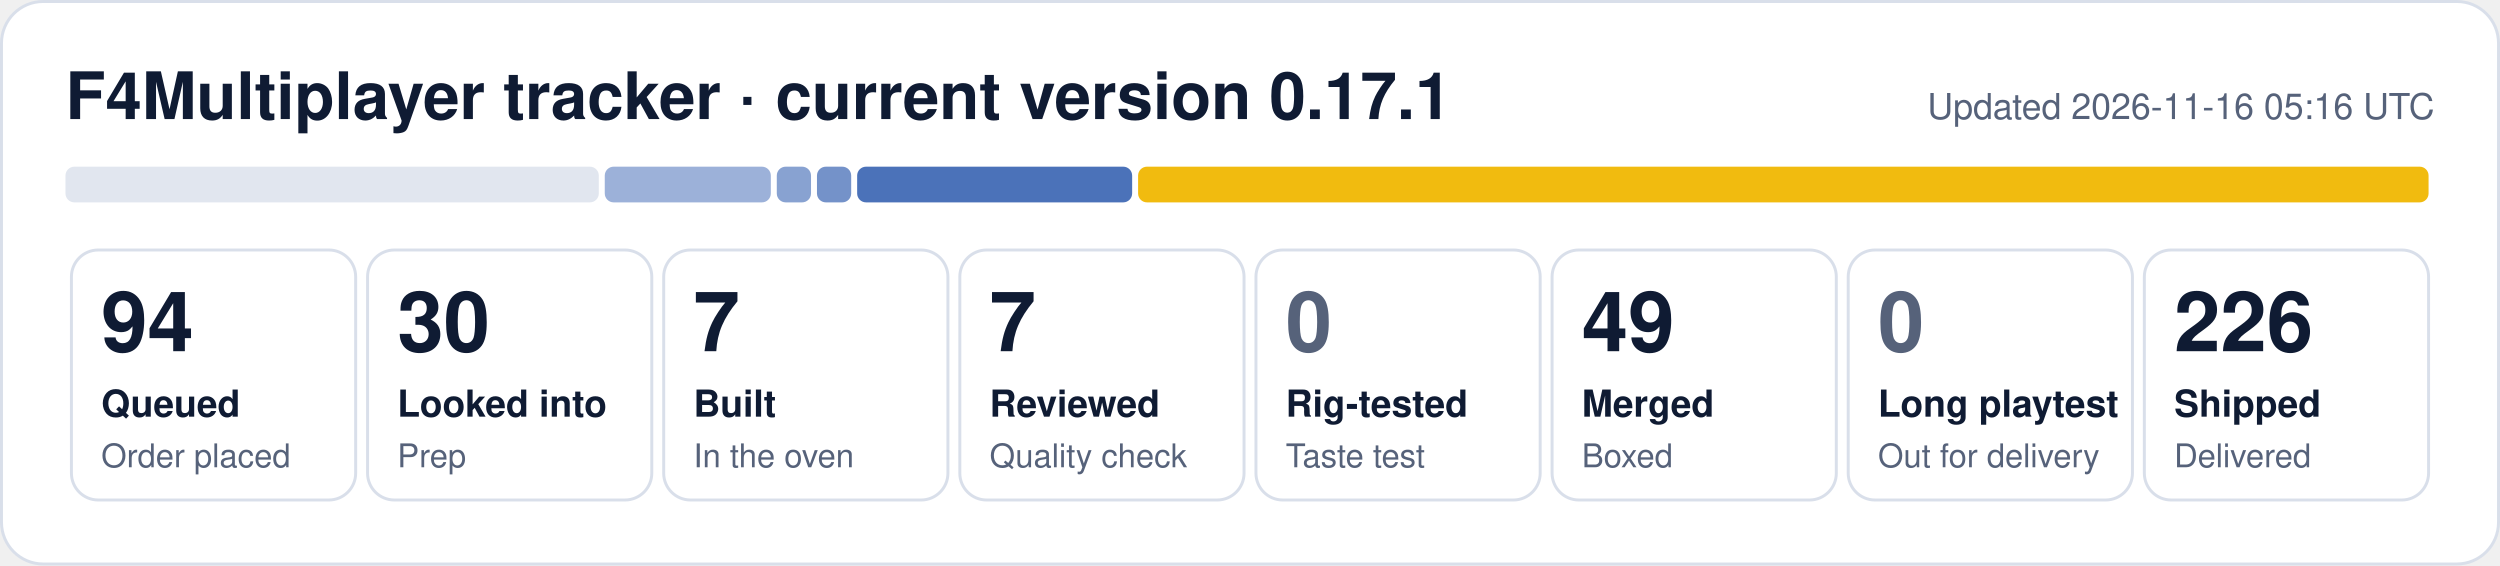
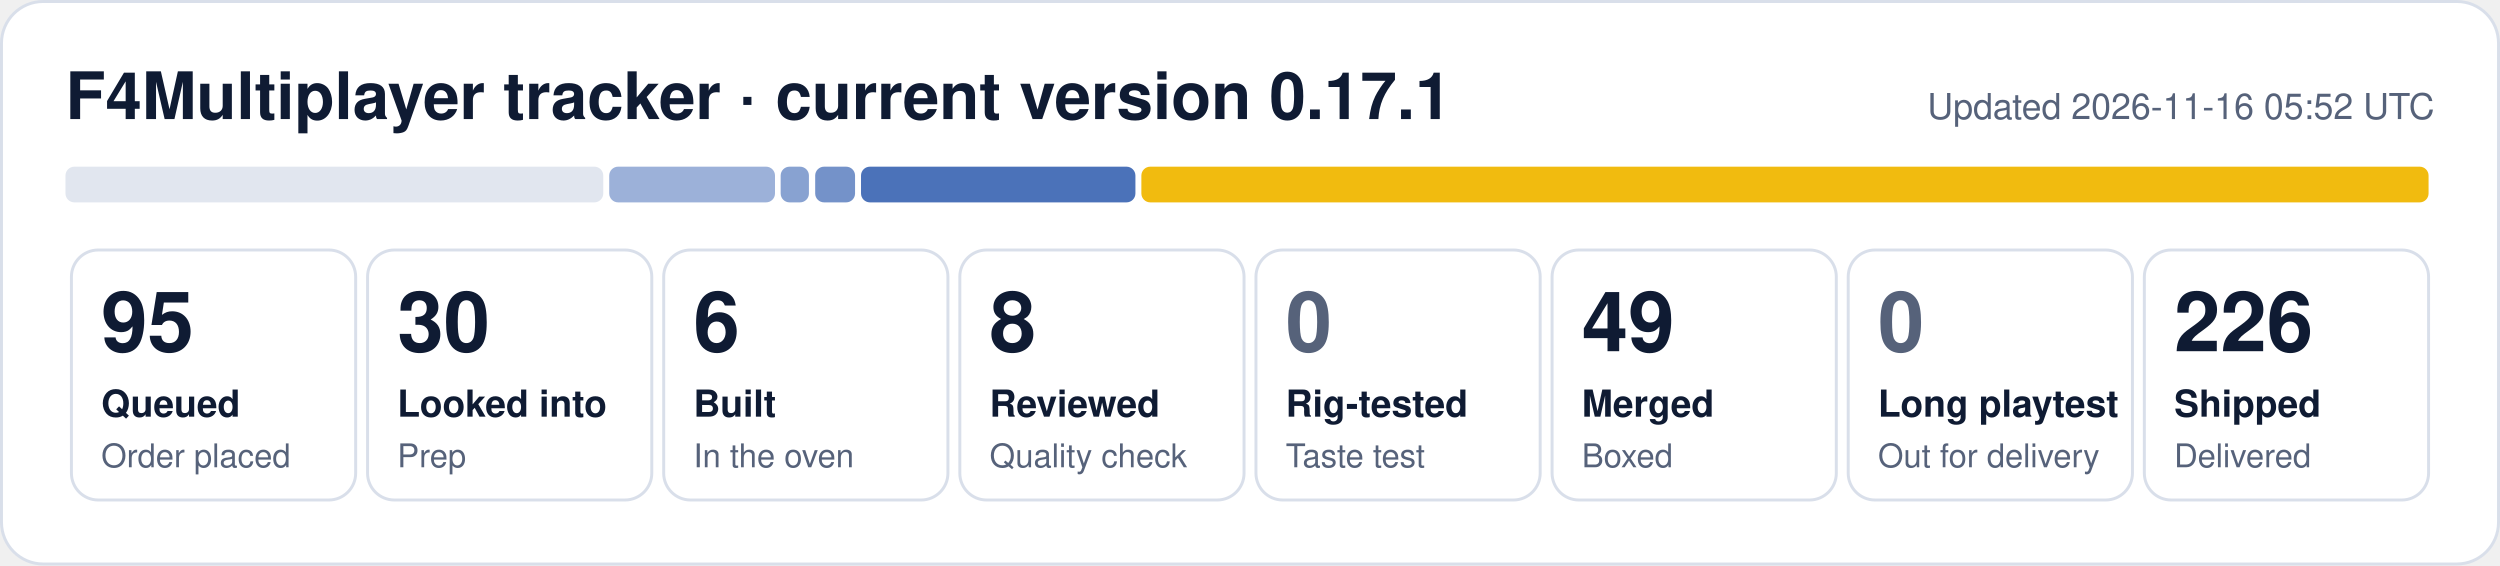
- <svg xmlns="http://www.w3.org/2000/svg" width="840" height="190" viewBox="0 0 840 190" role="img" aria-label="F4Multiplayer tracker: 94 queued, 30 looked into, 7 built, 7 reviewed, 49 merged, 226 shipped">
+ <svg xmlns="http://www.w3.org/2000/svg" width="840" height="190" viewBox="0 0 840 190" role="img" aria-label="F4Multiplayer tracker: 95 queued, 30 looked into, 6 built, 8 reviewed, 49 merged, 226 shipped">
  <rect x="0.5" y="0.5" width="839" height="189" rx="14" fill="#ffffff" stroke="#d9dfea" />
  <text x="22" y="40" font-family="Segoe UI, Helvetica, Arial, sans-serif" font-size="22" font-weight="700" fill="#0f1b33">F4Multiplayer tracker · current version 0.17.1</text>
-   <text x="818" y="40" font-family="Segoe UI, Helvetica, Arial, sans-serif" font-size="12" fill="#56627a" text-anchor="end">Updated 2026-11-16 05:16 UTC</text>
-   <rect x="22.0" y="56" width="179.2" height="12" rx="3" fill="#e1e6ef" fill-opacity="1.00" />
-   <rect x="203.2" y="56" width="55.8" height="12" rx="3" fill="#1f4fa8" fill-opacity="0.44" />
-   <rect x="261.0" y="56" width="11.5" height="12" rx="3" fill="#1f4fa8" fill-opacity="0.53" />
-   <rect x="274.5" y="56" width="11.5" height="12" rx="3" fill="#1f4fa8" fill-opacity="0.62" />
-   <rect x="288.0" y="56" width="92.4" height="12" rx="3" fill="#1f4fa8" fill-opacity="0.80" />
-   <rect x="382.4" y="56" width="433.6" height="12" rx="3" fill="#f0b90b" fill-opacity="0.98" />
+   <text x="818" y="40" font-family="Segoe UI, Helvetica, Arial, sans-serif" font-size="12" fill="#56627a" text-anchor="end">Updated 2026-11-16 05:52 UTC</text>
+   <rect x="22.0" y="56" width="180.7" height="12" rx="3" fill="#e1e6ef" fill-opacity="1.00" />
+   <rect x="204.7" y="56" width="55.7" height="12" rx="3" fill="#1f4fa8" fill-opacity="0.44" />
+   <rect x="262.3" y="56" width="9.5" height="12" rx="3" fill="#1f4fa8" fill-opacity="0.53" />
+   <rect x="273.9" y="56" width="13.4" height="12" rx="3" fill="#1f4fa8" fill-opacity="0.62" />
+   <rect x="289.3" y="56" width="92.2" height="12" rx="3" fill="#1f4fa8" fill-opacity="0.80" />
+   <rect x="383.5" y="56" width="432.5" height="12" rx="3" fill="#f0b90b" fill-opacity="0.98" />
  <rect x="24.0" y="84" width="95.5" height="84" rx="9" fill="none" stroke="#d9dfea" />
-   <text x="34.0" y="118" font-family="Segoe UI, Helvetica, Arial, sans-serif" font-size="28" font-weight="800" fill="#0f1b33">94</text>
+   <text x="34.0" y="118" font-family="Segoe UI, Helvetica, Arial, sans-serif" font-size="28" font-weight="800" fill="#0f1b33">95</text>
  <text x="34.0" y="140" font-family="Segoe UI, Helvetica, Arial, sans-serif" font-size="12.5" font-weight="600" fill="#0f1b33">Queued</text>
  <text x="34.0" y="157" font-family="Segoe UI, Helvetica, Arial, sans-serif" font-size="11" fill="#56627a">Order placed</text>
  <rect x="123.5" y="84" width="95.5" height="84" rx="9" fill="none" stroke="#d9dfea" />
  <text x="133.5" y="118" font-family="Segoe UI, Helvetica, Arial, sans-serif" font-size="28" font-weight="800" fill="#0f1b33">30</text>
  <text x="133.5" y="140" font-family="Segoe UI, Helvetica, Arial, sans-serif" font-size="12.5" font-weight="600" fill="#0f1b33">Looked into</text>
  <text x="133.5" y="157" font-family="Segoe UI, Helvetica, Arial, sans-serif" font-size="11" fill="#56627a">Prep</text>
  <rect x="223.0" y="84" width="95.5" height="84" rx="9" fill="none" stroke="#d9dfea" />
-   <text x="233.0" y="118" font-family="Segoe UI, Helvetica, Arial, sans-serif" font-size="28" font-weight="800" fill="#0f1b33">7</text>
+   <text x="233.0" y="118" font-family="Segoe UI, Helvetica, Arial, sans-serif" font-size="28" font-weight="800" fill="#0f1b33">6</text>
  <text x="233.0" y="140" font-family="Segoe UI, Helvetica, Arial, sans-serif" font-size="12.5" font-weight="600" fill="#0f1b33">Built</text>
  <text x="233.0" y="157" font-family="Segoe UI, Helvetica, Arial, sans-serif" font-size="11" fill="#56627a">In the oven</text>
  <rect x="322.5" y="84" width="95.5" height="84" rx="9" fill="none" stroke="#d9dfea" />
-   <text x="332.5" y="118" font-family="Segoe UI, Helvetica, Arial, sans-serif" font-size="28" font-weight="800" fill="#0f1b33">7</text>
+   <text x="332.5" y="118" font-family="Segoe UI, Helvetica, Arial, sans-serif" font-size="28" font-weight="800" fill="#0f1b33">8</text>
  <text x="332.5" y="140" font-family="Segoe UI, Helvetica, Arial, sans-serif" font-size="12.5" font-weight="600" fill="#0f1b33">Reviewed</text>
  <text x="332.5" y="157" font-family="Segoe UI, Helvetica, Arial, sans-serif" font-size="11" fill="#56627a">Quality check</text>
  <rect x="422.0" y="84" width="95.5" height="84" rx="9" fill="none" stroke="#d9dfea" />
  <text x="432.0" y="118" font-family="Segoe UI, Helvetica, Arial, sans-serif" font-size="28" font-weight="800" fill="#56627a">0</text>
  <text x="432.0" y="140" font-family="Segoe UI, Helvetica, Arial, sans-serif" font-size="12.5" font-weight="600" fill="#0f1b33">Rig-tested</text>
  <text x="432.0" y="157" font-family="Segoe UI, Helvetica, Arial, sans-serif" font-size="11" fill="#56627a">Taste test</text>
  <rect x="521.5" y="84" width="95.5" height="84" rx="9" fill="none" stroke="#d9dfea" />
  <text x="531.5" y="118" font-family="Segoe UI, Helvetica, Arial, sans-serif" font-size="28" font-weight="800" fill="#0f1b33">49</text>
  <text x="531.5" y="140" font-family="Segoe UI, Helvetica, Arial, sans-serif" font-size="12.5" font-weight="600" fill="#0f1b33">Merged</text>
  <text x="531.5" y="157" font-family="Segoe UI, Helvetica, Arial, sans-serif" font-size="11" fill="#56627a">Boxed</text>
  <rect x="621.0" y="84" width="95.5" height="84" rx="9" fill="none" stroke="#d9dfea" />
  <text x="631.0" y="118" font-family="Segoe UI, Helvetica, Arial, sans-serif" font-size="28" font-weight="800" fill="#56627a">0</text>
  <text x="631.0" y="140" font-family="Segoe UI, Helvetica, Arial, sans-serif" font-size="12.5" font-weight="600" fill="#0f1b33">Long playtest</text>
  <text x="631.0" y="157" font-family="Segoe UI, Helvetica, Arial, sans-serif" font-size="11" fill="#56627a">Out for delivery</text>
  <rect x="720.5" y="84" width="95.5" height="84" rx="9" fill="none" stroke="#d9dfea" />
  <text x="730.5" y="118" font-family="Segoe UI, Helvetica, Arial, sans-serif" font-size="28" font-weight="800" fill="#0f1b33">226</text>
  <text x="730.5" y="140" font-family="Segoe UI, Helvetica, Arial, sans-serif" font-size="12.5" font-weight="600" fill="#0f1b33">Shipped</text>
  <text x="730.5" y="157" font-family="Segoe UI, Helvetica, Arial, sans-serif" font-size="11" fill="#56627a">Delivered</text>
</svg>
